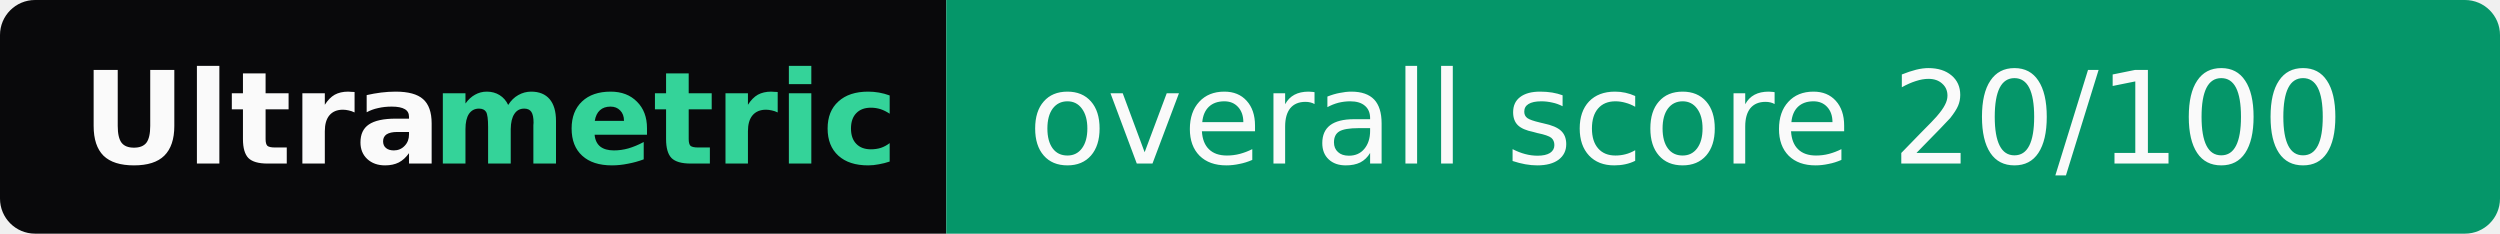
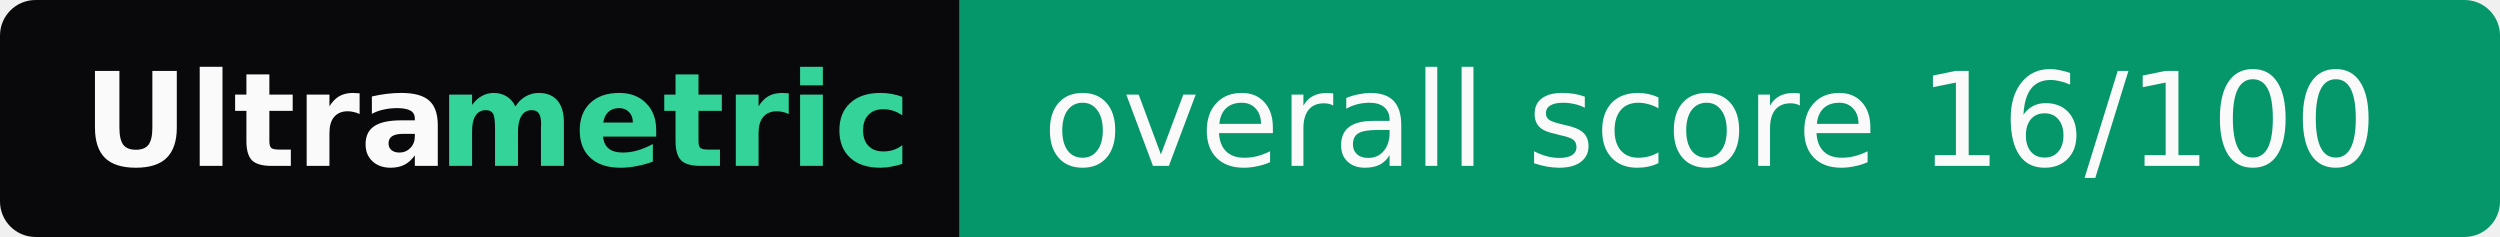
- <svg xmlns="http://www.w3.org/2000/svg" width="214" height="20" role="img" aria-label="Ultrametric: overall score 20/100">
+ <svg xmlns="http://www.w3.org/2000/svg" width="211" height="20" role="img" aria-label="Ultrametric: overall score 16/100">
  <clipPath id="r">
-     <rect width="214" height="20" rx="3" fill="#fff" />
+     <rect width="211" height="20" rx="3" fill="#fff" />
  </clipPath>
  <g clip-path="url(#r)">
    <rect width="81" height="20" fill="#09090b" />
-     <rect x="81" width="133" height="20" fill="#059669" />
+     <rect x="81" width="130" height="20" fill="#059669" />
  </g>
  <g font-family="Verdana,Geneva,DejaVu Sans,sans-serif" font-size="11">
    <text x="7" y="14" textLength="30" font-weight="bold" fill="#fafafa">Ultra</text>
    <text x="37" y="14" textLength="37" font-weight="bold" fill="#34d399">metric</text>
-     <text x="88" y="14" textLength="119" fill="#fafafa">overall score 20/100</text>
+     <text x="88" y="14" textLength="116" fill="#fafafa">overall score 16/100</text>
  </g>
</svg>
